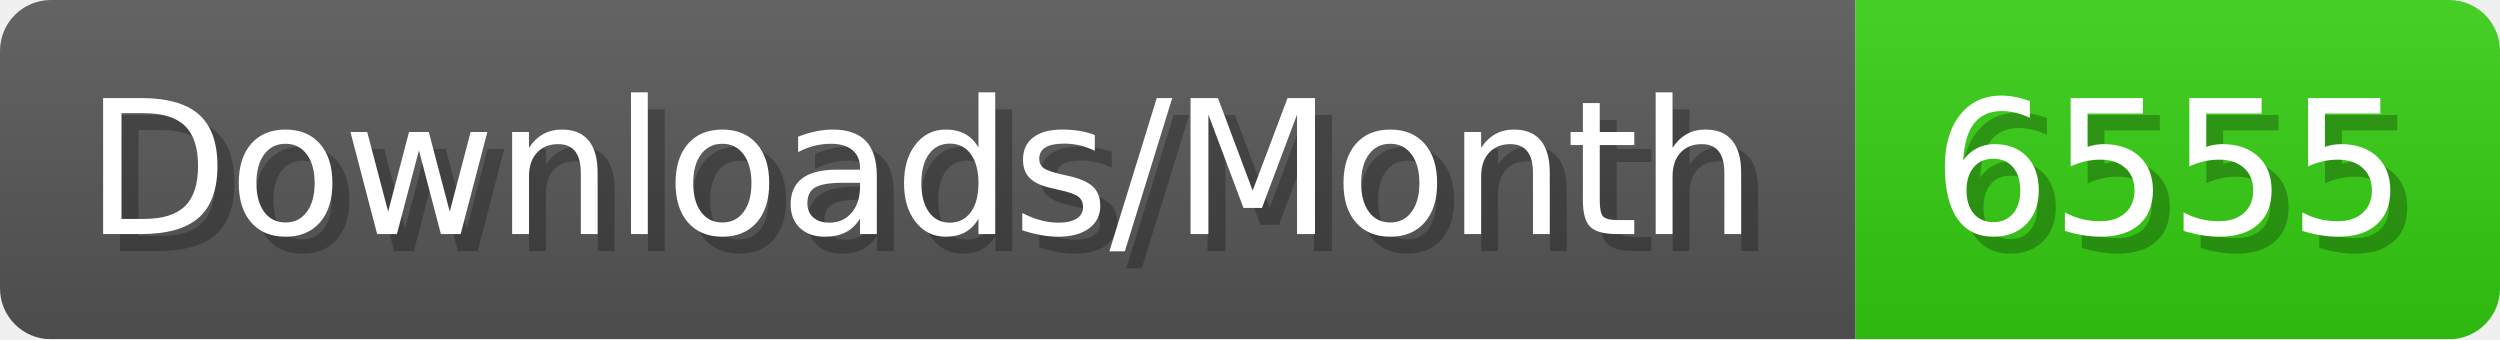
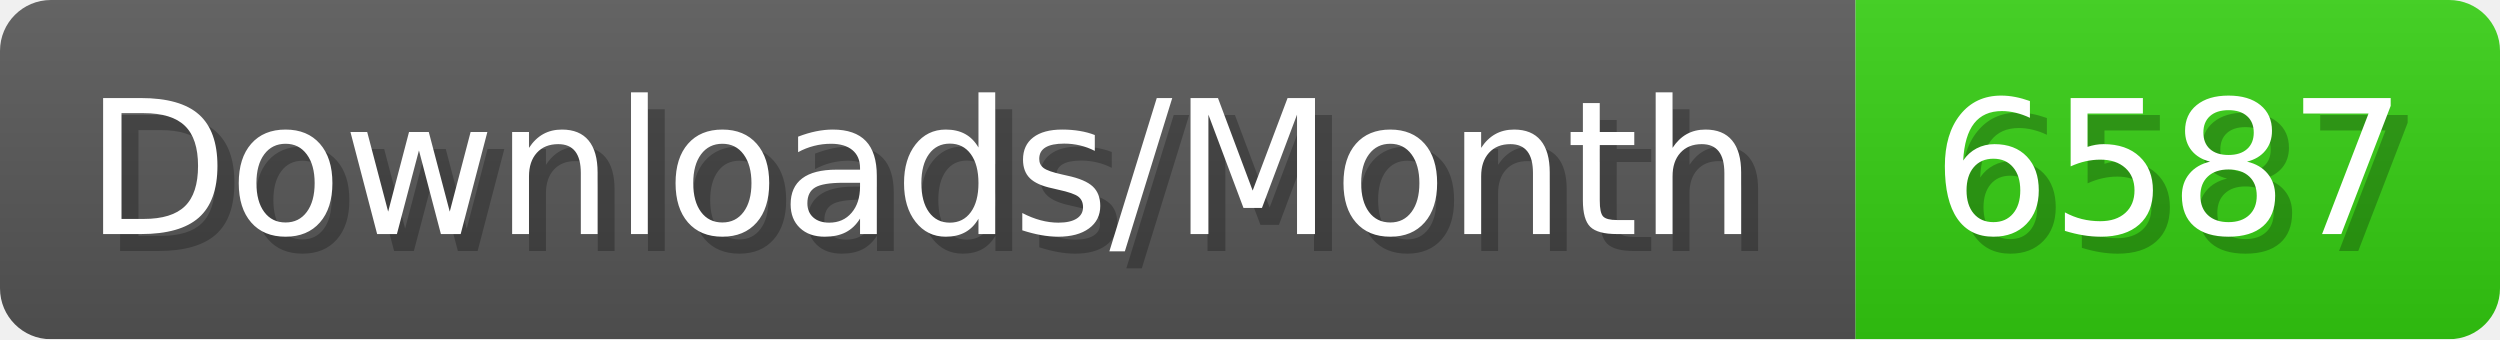
- <svg xmlns="http://www.w3.org/2000/svg" width="147.4" height="20" viewBox="0 0 1474 200" role="img" aria-label="Downloads/Month: 6555">
+ <svg xmlns="http://www.w3.org/2000/svg" width="147.4" height="20" viewBox="0 0 1474 200" role="img" aria-label="Downloads/Month: 6587">
  <linearGradient id="YlXUI" x2="0" y2="100%">
    <stop offset="0" stop-opacity=".1" stop-color="#EEE" />
    <stop offset="1" stop-opacity=".1" />
  </linearGradient>
  <mask id="JHhop">
    <rect width="1474" height="200" rx="30" fill="#FFF" />
  </mask>
  <g mask="url(#JHhop)">
    <rect width="1094" height="200" fill="#555" />
    <rect width="380" height="200" fill="#3C1" x="1094" />
    <rect width="1474" height="200" fill="url(#YlXUI)" />
  </g>
  <g aria-hidden="true" fill="#fff" text-anchor="start" font-family="Verdana,DejaVu Sans,sans-serif" font-size="110">
    <text x="60" y="148" textLength="994" fill="#000" opacity="0.25">Downloads/Month</text>
    <text x="50" y="138" textLength="994">Downloads/Month</text>
-     <text x="1149" y="148" textLength="280" fill="#000" opacity="0.25">6555</text>
-     <text x="1139" y="138" textLength="280">6555</text>
+     <text x="1149" y="148" textLength="280" fill="#000" opacity="0.25">6587</text>
+     <text x="1139" y="138" textLength="280">6587</text>
  </g>
</svg>
